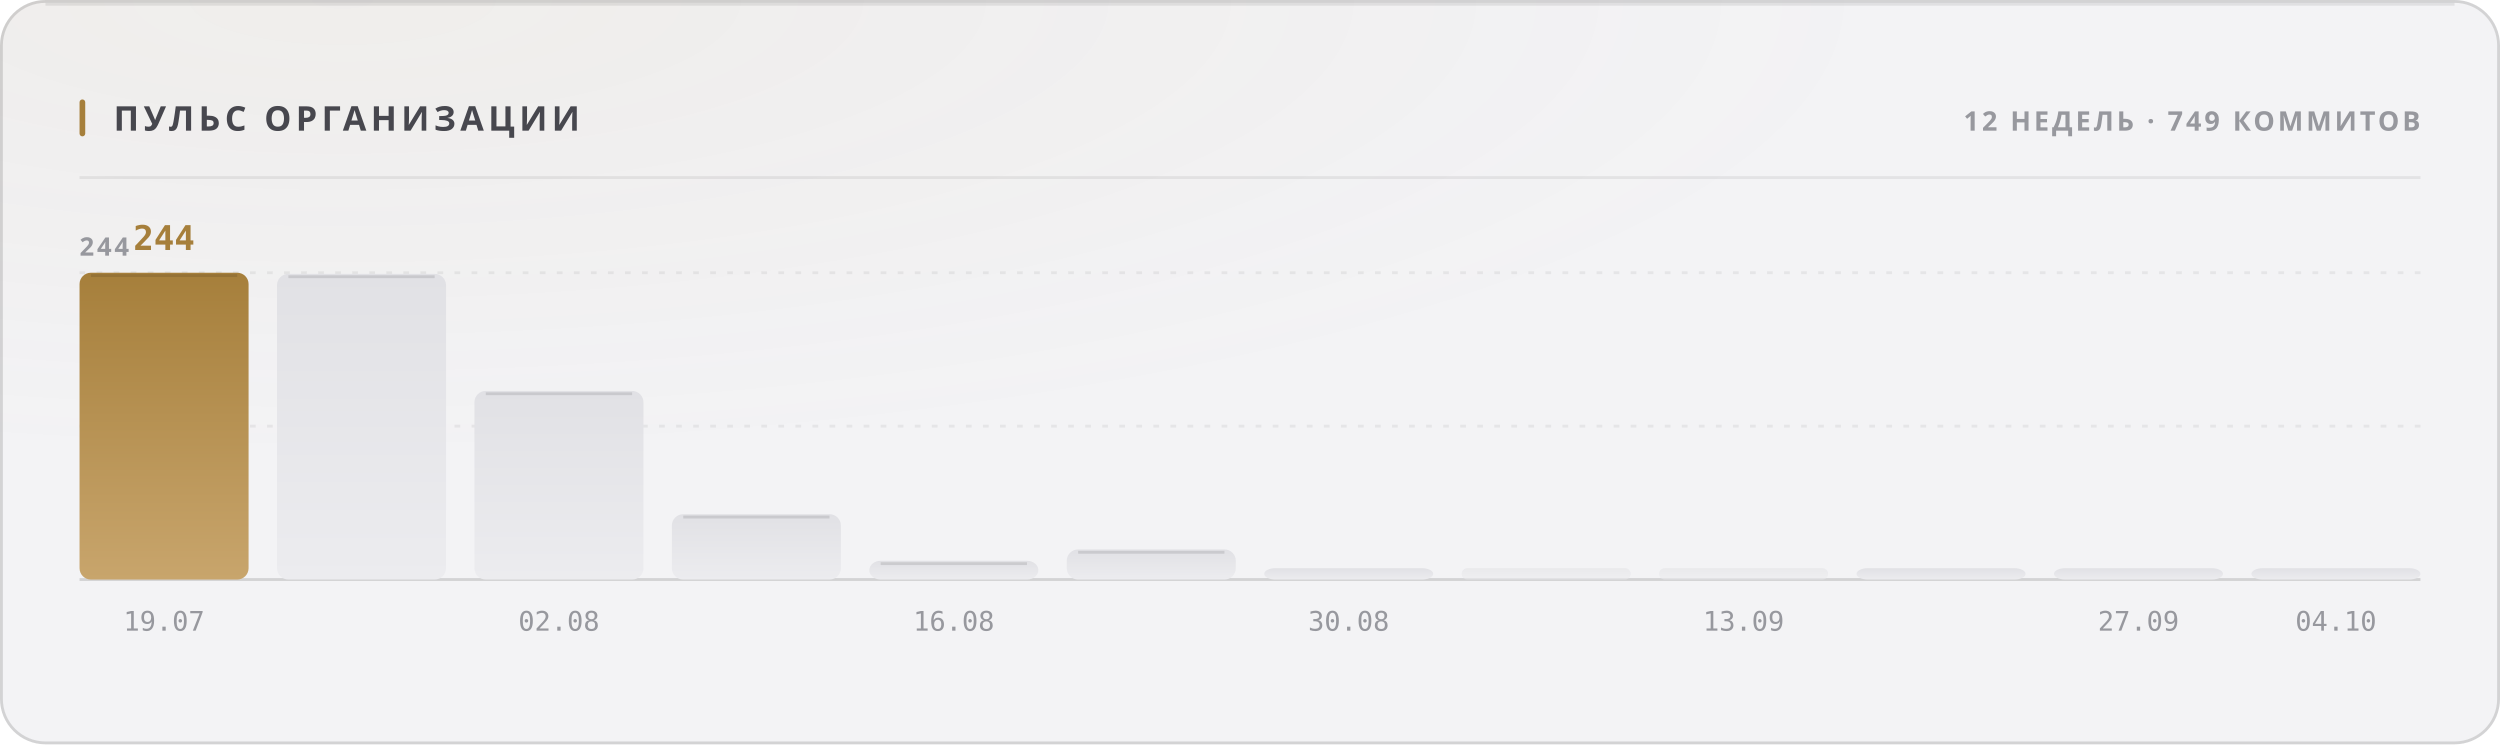
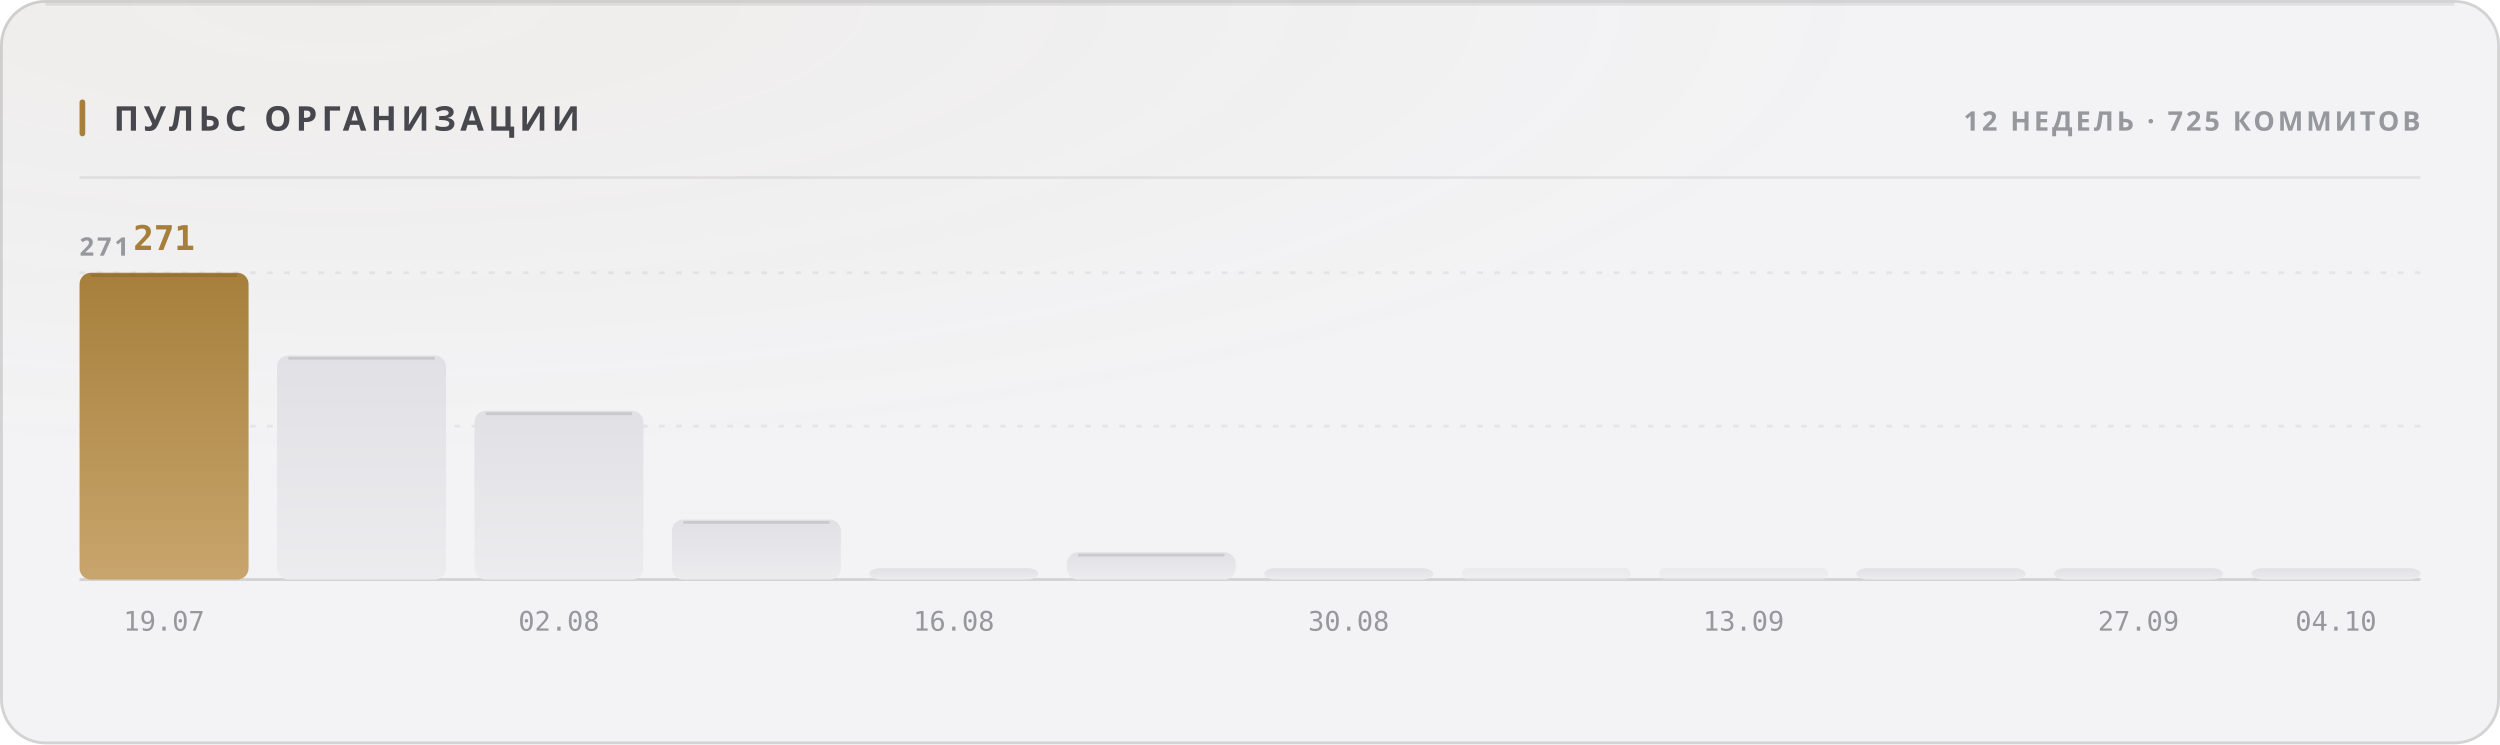
<svg xmlns="http://www.w3.org/2000/svg" width="880" height="262" viewBox="0 0 880 262" role="img">
  <style>
  text { font-family: -apple-system, BlinkMacSystemFont, 'Segoe UI', 'Noto Sans', Helvetica, Arial, sans-serif; }
  .mono { font-family: ui-monospace, 'SF Mono', 'Cascadia Mono', 'DejaVu Sans Mono', Menlo, Consolas, monospace; font-variant-numeric: tabular-nums; }
  .caps { letter-spacing: .1em; text-transform: uppercase; }

  @keyframes sheen  { from { transform: translateX(-120%); } to { transform: translateX(260%); } }
  @keyframes rise   { from { opacity: 0; transform: translateY(6px); } to { opacity: 1; transform: none; } }
  @keyframes slide  { from { opacity: 0; transform: translateX(-8px); } to { opacity: 1; transform: none; } }
  @keyframes grow   { from { transform: scaleY(0); } to { transform: scaleY(1); } }
  @keyframes widen  { from { transform: scaleX(0); } to { transform: scaleX(1); } }
  @keyframes draw   { from { stroke-dashoffset: 200; } to { stroke-dashoffset: 0; } }

  .sheen { animation: sheen 5.5s cubic-bezier(.45,0,.2,1) infinite; }
  .rise  { animation: rise .5s cubic-bezier(.16,1,.3,1) both; }
  .slide { animation: slide .42s cubic-bezier(.16,1,.3,1) both; }
  .bar   { transform-box: fill-box; transform-origin: 50% 100%;
           animation: grow .62s cubic-bezier(.16,1,.3,1) both; }
  .fill  { transform-box: fill-box; transform-origin: 0% 50%;
           animation: widen .8s cubic-bezier(.16,1,.3,1) both; }
  /* The hidden start state lives in the keyframes, never in the static rule.
     A renderer that ignores CSS animations then falls back to the FINISHED
     state — a drawn line, visible text — instead of an empty panel. */
  .spark { stroke-dasharray: 200;
           animation: draw 1.1s cubic-bezier(.16,1,.3,1) both; }

  @media (prefers-reduced-motion: reduce) {
    .sheen { animation: none; opacity: 0; }
    .rise, .slide, .bar, .fill, .spark { animation: none; opacity: 1; transform: none;
                                         stroke-dashoffset: 0; }
  }</style>
  <defs>
    <filter id="grain1" x="0" y="0" width="100%" height="100%">
      <feTurbulence type="fractalNoise" baseFrequency="0.82" numOctaves="3" stitchTiles="stitch" />
      <feColorMatrix type="saturate" values="0" />
    </filter>
    <radialGradient id="wash2" cx="14%" cy="0%" r="62%">
      <stop offset="0%" stop-color="#a67f3b" stop-opacity="0.05" />
      <stop offset="100%" stop-color="#a67f3b" stop-opacity="0" />
    </radialGradient>
    <linearGradient id="barfill3" x1="0" y1="0" x2="0" y2="1">
      <stop offset="0%" stop-color="#a67f3b" />
      <stop offset="100%" stop-color="#c8a56c" />
    </linearGradient>
    <linearGradient id="barfill4" x1="0" y1="0" x2="0" y2="1">
      <stop offset="0%" stop-color="#e1e1e5" />
      <stop offset="100%" stop-color="#ececef" />
    </linearGradient>
    <linearGradient id="barfill5" x1="0" y1="0" x2="0" y2="1">
      <stop offset="0%" stop-color="#e1e1e5" />
      <stop offset="100%" stop-color="#ececef" />
    </linearGradient>
    <linearGradient id="barfill6" x1="0" y1="0" x2="0" y2="1">
      <stop offset="0%" stop-color="#e1e1e5" />
      <stop offset="100%" stop-color="#ececef" />
    </linearGradient>
    <linearGradient id="barfill7" x1="0" y1="0" x2="0" y2="1">
      <stop offset="0%" stop-color="#e1e1e5" />
      <stop offset="100%" stop-color="#ececef" />
    </linearGradient>
    <linearGradient id="barfill8" x1="0" y1="0" x2="0" y2="1">
      <stop offset="0%" stop-color="#e1e1e5" />
      <stop offset="100%" stop-color="#ececef" />
    </linearGradient>
    <linearGradient id="barfill9" x1="0" y1="0" x2="0" y2="1">
      <stop offset="0%" stop-color="#e1e1e5" />
      <stop offset="100%" stop-color="#ececef" />
    </linearGradient>
    <linearGradient id="barfill10" x1="0" y1="0" x2="0" y2="1">
      <stop offset="0%" stop-color="#e1e1e5" />
      <stop offset="100%" stop-color="#ececef" />
    </linearGradient>
    <linearGradient id="barfill11" x1="0" y1="0" x2="0" y2="1">
      <stop offset="0%" stop-color="#e1e1e5" />
      <stop offset="100%" stop-color="#ececef" />
    </linearGradient>
    <linearGradient id="barfill12" x1="0" y1="0" x2="0" y2="1">
      <stop offset="0%" stop-color="#e1e1e5" />
      <stop offset="100%" stop-color="#ececef" />
    </linearGradient>
    <linearGradient id="barfill13" x1="0" y1="0" x2="0" y2="1">
      <stop offset="0%" stop-color="#e1e1e5" />
      <stop offset="100%" stop-color="#ececef" />
    </linearGradient>
    <linearGradient id="barfill14" x1="0" y1="0" x2="0" y2="1">
      <stop offset="0%" stop-color="#e1e1e5" />
      <stop offset="100%" stop-color="#ececef" />
    </linearGradient>
  </defs>
  <rect width="880" height="262" rx="16" fill="#f3f3f5" />
  <rect width="880" height="262" rx="16" fill="url(#wash2)" />
  <rect width="880" height="262" rx="16" filter="url(#grain1)" opacity="0.035" style="mix-blend-mode:overlay" />
  <rect x=".5" y=".5" width="879" height="261" rx="15.5" fill="none" stroke="rgba(10,10,12,0.14)" />
  <path d="M16 1.5 H864" stroke="rgba(10,10,12,0.08)" stroke-width="1" fill="none" />
  <rect x="28" y="35" width="2" height="13" rx="1" fill="#a67f3b" />
  <text x="40" y="46" font-size="12" font-weight="700" fill="#47474e" letter-spacing="0.13em">ПУЛЬС ОРГАНИЗАЦИИ</text>
-   <text x="852" y="46" font-size="9.5" font-weight="600" fill="#97989e" text-anchor="end" letter-spacing="0.11em">12 НЕДЕЛЬ · 749 КОММИТОВ</text>
+   <text x="852" y="46" font-size="9.5" font-weight="600" fill="#97989e" text-anchor="end" letter-spacing="0.11em">12 НЕДЕЛЬ · 725 КОММИТОВ</text>
  <path d="M28 62.5 H852" stroke="rgba(10,10,12,0.07)" stroke-width="1" />
  <path d="M28 150.0 H852" stroke="rgba(10,10,12,0.06)" stroke-width="1" stroke-dasharray="2 4" />
  <path d="M28 96.0 H852" stroke="rgba(10,10,12,0.06)" stroke-width="1" stroke-dasharray="2 4" />
  <path d="M28 204 H852" stroke="rgba(10,10,12,0.14)" stroke-width="1" />
-   <text x="28" y="90" font-size="9" font-weight="600" fill="#97989e" letter-spacing="0.11em">244</text>
+   <text x="28" y="90" font-size="9" font-weight="600" fill="#97989e" letter-spacing="0.11em">271</text>
  <rect class="bar" x="28.0" y="96.0" width="59.5" height="108.0" rx="4" fill="url(#barfill3)" opacity="1" style="animation-delay:0s" />
  <path d="M32.0 97.0 H83.5" stroke="rgba(10,10,12,0.11)" stroke-width="1" />
-   <text x="57.75" y="88" font-size="12" font-weight="700" fill="#a67f3b" text-anchor="middle" class="mono rise" opacity="1">244</text>
+   <text x="57.75" y="88" font-size="12" font-weight="700" fill="#a67f3b" text-anchor="middle" class="mono rise" opacity="1">271</text>
  <text x="57.75" y="222" font-size="9.5" font-weight="400" fill="#97989e" text-anchor="middle" class="mono">19.07</text>
-   <rect class="bar" x="97.5" y="96.4" width="59.5" height="107.6" rx="4" fill="url(#barfill4)" opacity="1" style="animation-delay:0.038s" />
-   <path d="M101.5 97.4 H153.0" stroke="rgba(10,10,12,0.11)" stroke-width="1" />
-   <rect class="bar" x="167.0" y="137.6" width="59.5" height="66.4" rx="4" fill="url(#barfill5)" opacity="1" style="animation-delay:0.076s" />
-   <path d="M171.0 138.6 H222.5" stroke="rgba(10,10,12,0.11)" stroke-width="1" />
+   <rect class="bar" x="97.5" y="125.1" width="59.5" height="78.9" rx="4" fill="url(#barfill4)" opacity="1" style="animation-delay:0.038s" />
+   <path d="M101.5 126.1 H153.0" stroke="rgba(10,10,12,0.11)" stroke-width="1" />
+   <rect class="bar" x="167.0" y="144.6" width="59.5" height="59.4" rx="4" fill="url(#barfill5)" opacity="1" style="animation-delay:0.076s" />
+   <path d="M171.0 145.6 H222.5" stroke="rgba(10,10,12,0.11)" stroke-width="1" />
  <text x="196.75" y="222" font-size="9.5" font-weight="400" fill="#97989e" text-anchor="middle" class="mono">02.08</text>
-   <rect class="bar" x="236.5" y="181.0" width="59.5" height="23.0" rx="4" fill="url(#barfill6)" opacity="1" style="animation-delay:0.114s" />
-   <path d="M240.5 182.0 H292.0" stroke="rgba(10,10,12,0.11)" stroke-width="1" />
-   <rect class="bar" x="306.0" y="197.4" width="59.5" height="6.6" rx="4" fill="url(#barfill7)" opacity="1" style="animation-delay:0.152s" />
-   <path d="M310.0 198.4 H361.5" stroke="rgba(10,10,12,0.11)" stroke-width="1" />
+   <rect class="bar" x="236.5" y="182.9" width="59.5" height="21.1" rx="4" fill="url(#barfill6)" opacity="1" style="animation-delay:0.114s" />
+   <path d="M240.5 183.9 H292.0" stroke="rgba(10,10,12,0.11)" stroke-width="1" />
+   <rect class="bar" x="306.0" y="200.0" width="59.5" height="4.0" rx="4" fill="url(#barfill7)" opacity="1" style="animation-delay:0.152s" />
  <text x="335.75" y="222" font-size="9.5" font-weight="400" fill="#97989e" text-anchor="middle" class="mono">16.08</text>
-   <rect class="bar" x="375.5" y="193.4" width="59.5" height="10.6" rx="4" fill="url(#barfill8)" opacity="1" style="animation-delay:0.19s" />
-   <path d="M379.5 194.4 H431.0" stroke="rgba(10,10,12,0.11)" stroke-width="1" />
+   <rect class="bar" x="375.5" y="194.4" width="59.5" height="9.6" rx="4" fill="url(#barfill8)" opacity="1" style="animation-delay:0.19s" />
+   <path d="M379.5 195.4 H431.0" stroke="rgba(10,10,12,0.11)" stroke-width="1" />
  <rect class="bar" x="445.0" y="200.0" width="59.5" height="4.0" rx="4" fill="url(#barfill9)" opacity="1" style="animation-delay:0.228s" />
  <text x="474.75" y="222" font-size="9.5" font-weight="400" fill="#97989e" text-anchor="middle" class="mono">30.08</text>
  <rect class="bar" x="514.5" y="200.0" width="59.5" height="4.0" rx="2" fill="url(#barfill10)" opacity="0.55" style="animation-delay:0.266s" />
  <rect class="bar" x="584.0" y="200.0" width="59.5" height="4.0" rx="2" fill="url(#barfill11)" opacity="0.55" style="animation-delay:0.304s" />
  <text x="613.75" y="222" font-size="9.5" font-weight="400" fill="#97989e" text-anchor="middle" class="mono">13.09</text>
  <rect class="bar" x="653.5" y="200.0" width="59.5" height="4.0" rx="4" fill="url(#barfill12)" opacity="1" style="animation-delay:0.342s" />
  <rect class="bar" x="723.0" y="200.0" width="59.5" height="4.0" rx="4" fill="url(#barfill13)" opacity="1" style="animation-delay:0.38s" />
  <text x="752.75" y="222" font-size="9.5" font-weight="400" fill="#97989e" text-anchor="middle" class="mono">27.09</text>
  <rect class="bar" x="792.5" y="200.0" width="59.5" height="4.0" rx="4" fill="url(#barfill14)" opacity="1" style="animation-delay:0.418s" />
  <text x="822.25" y="222" font-size="9.5" font-weight="400" fill="#97989e" text-anchor="middle" class="mono">04.10</text>
</svg>
